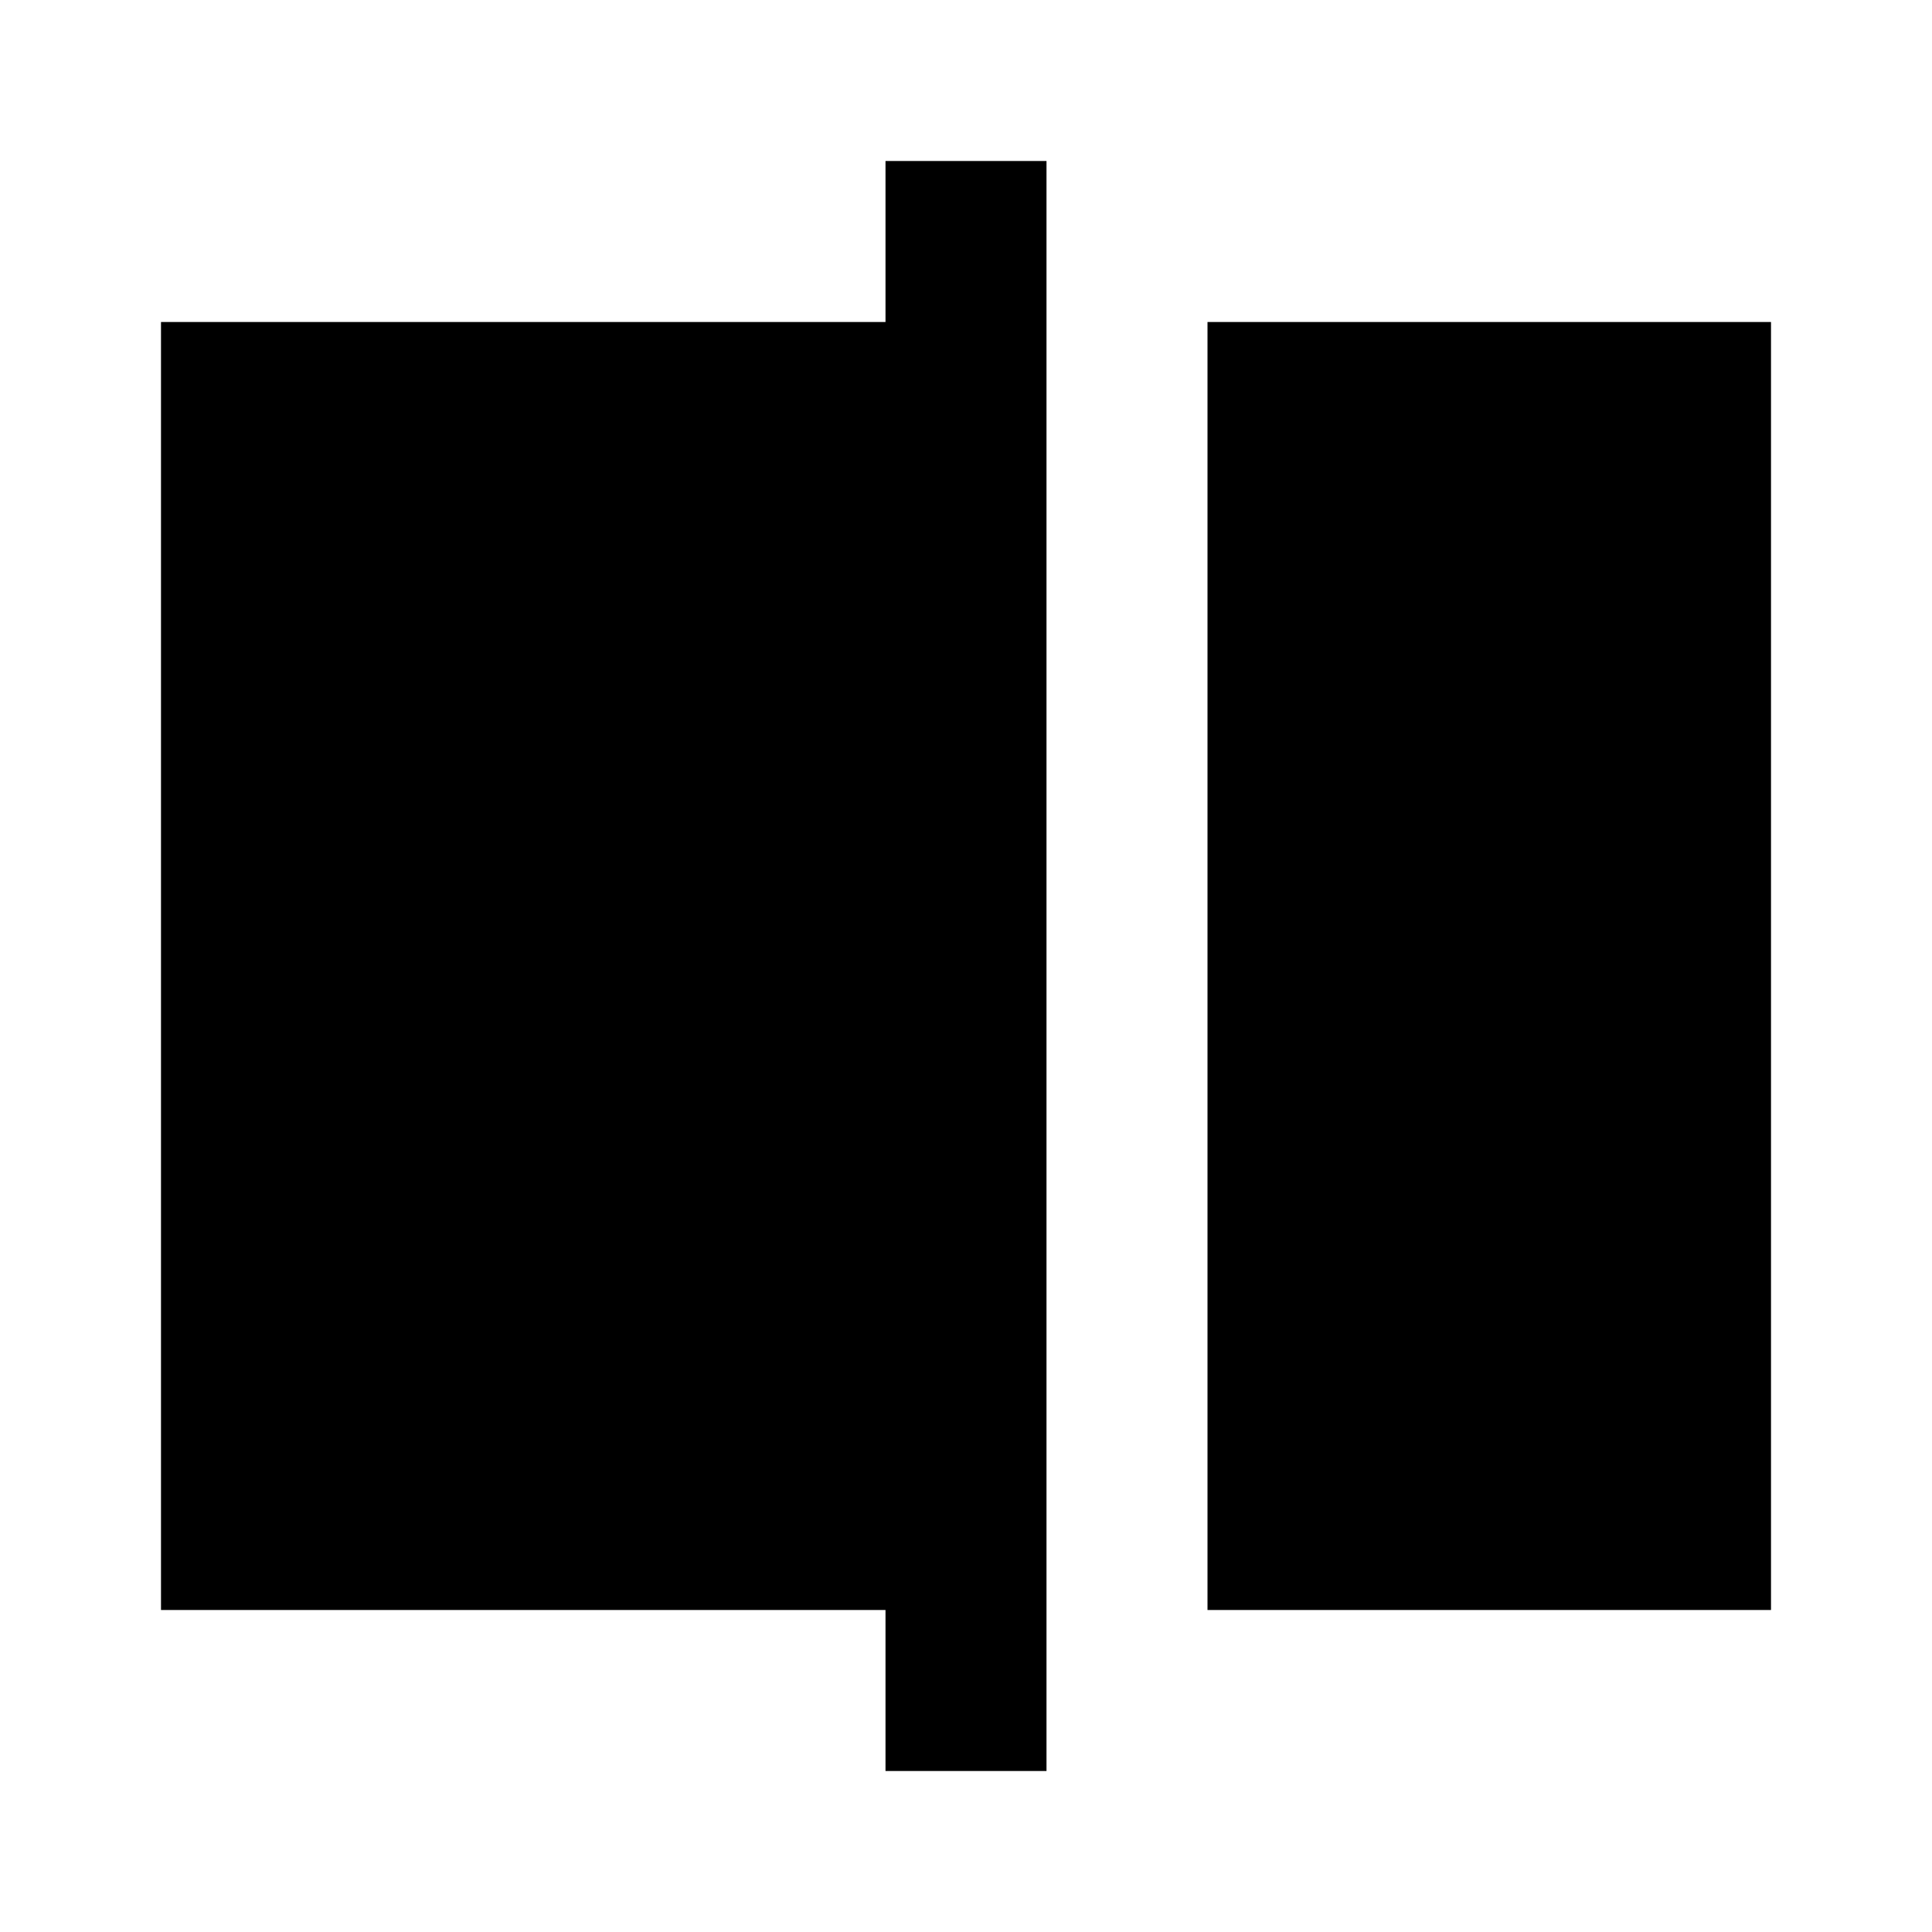
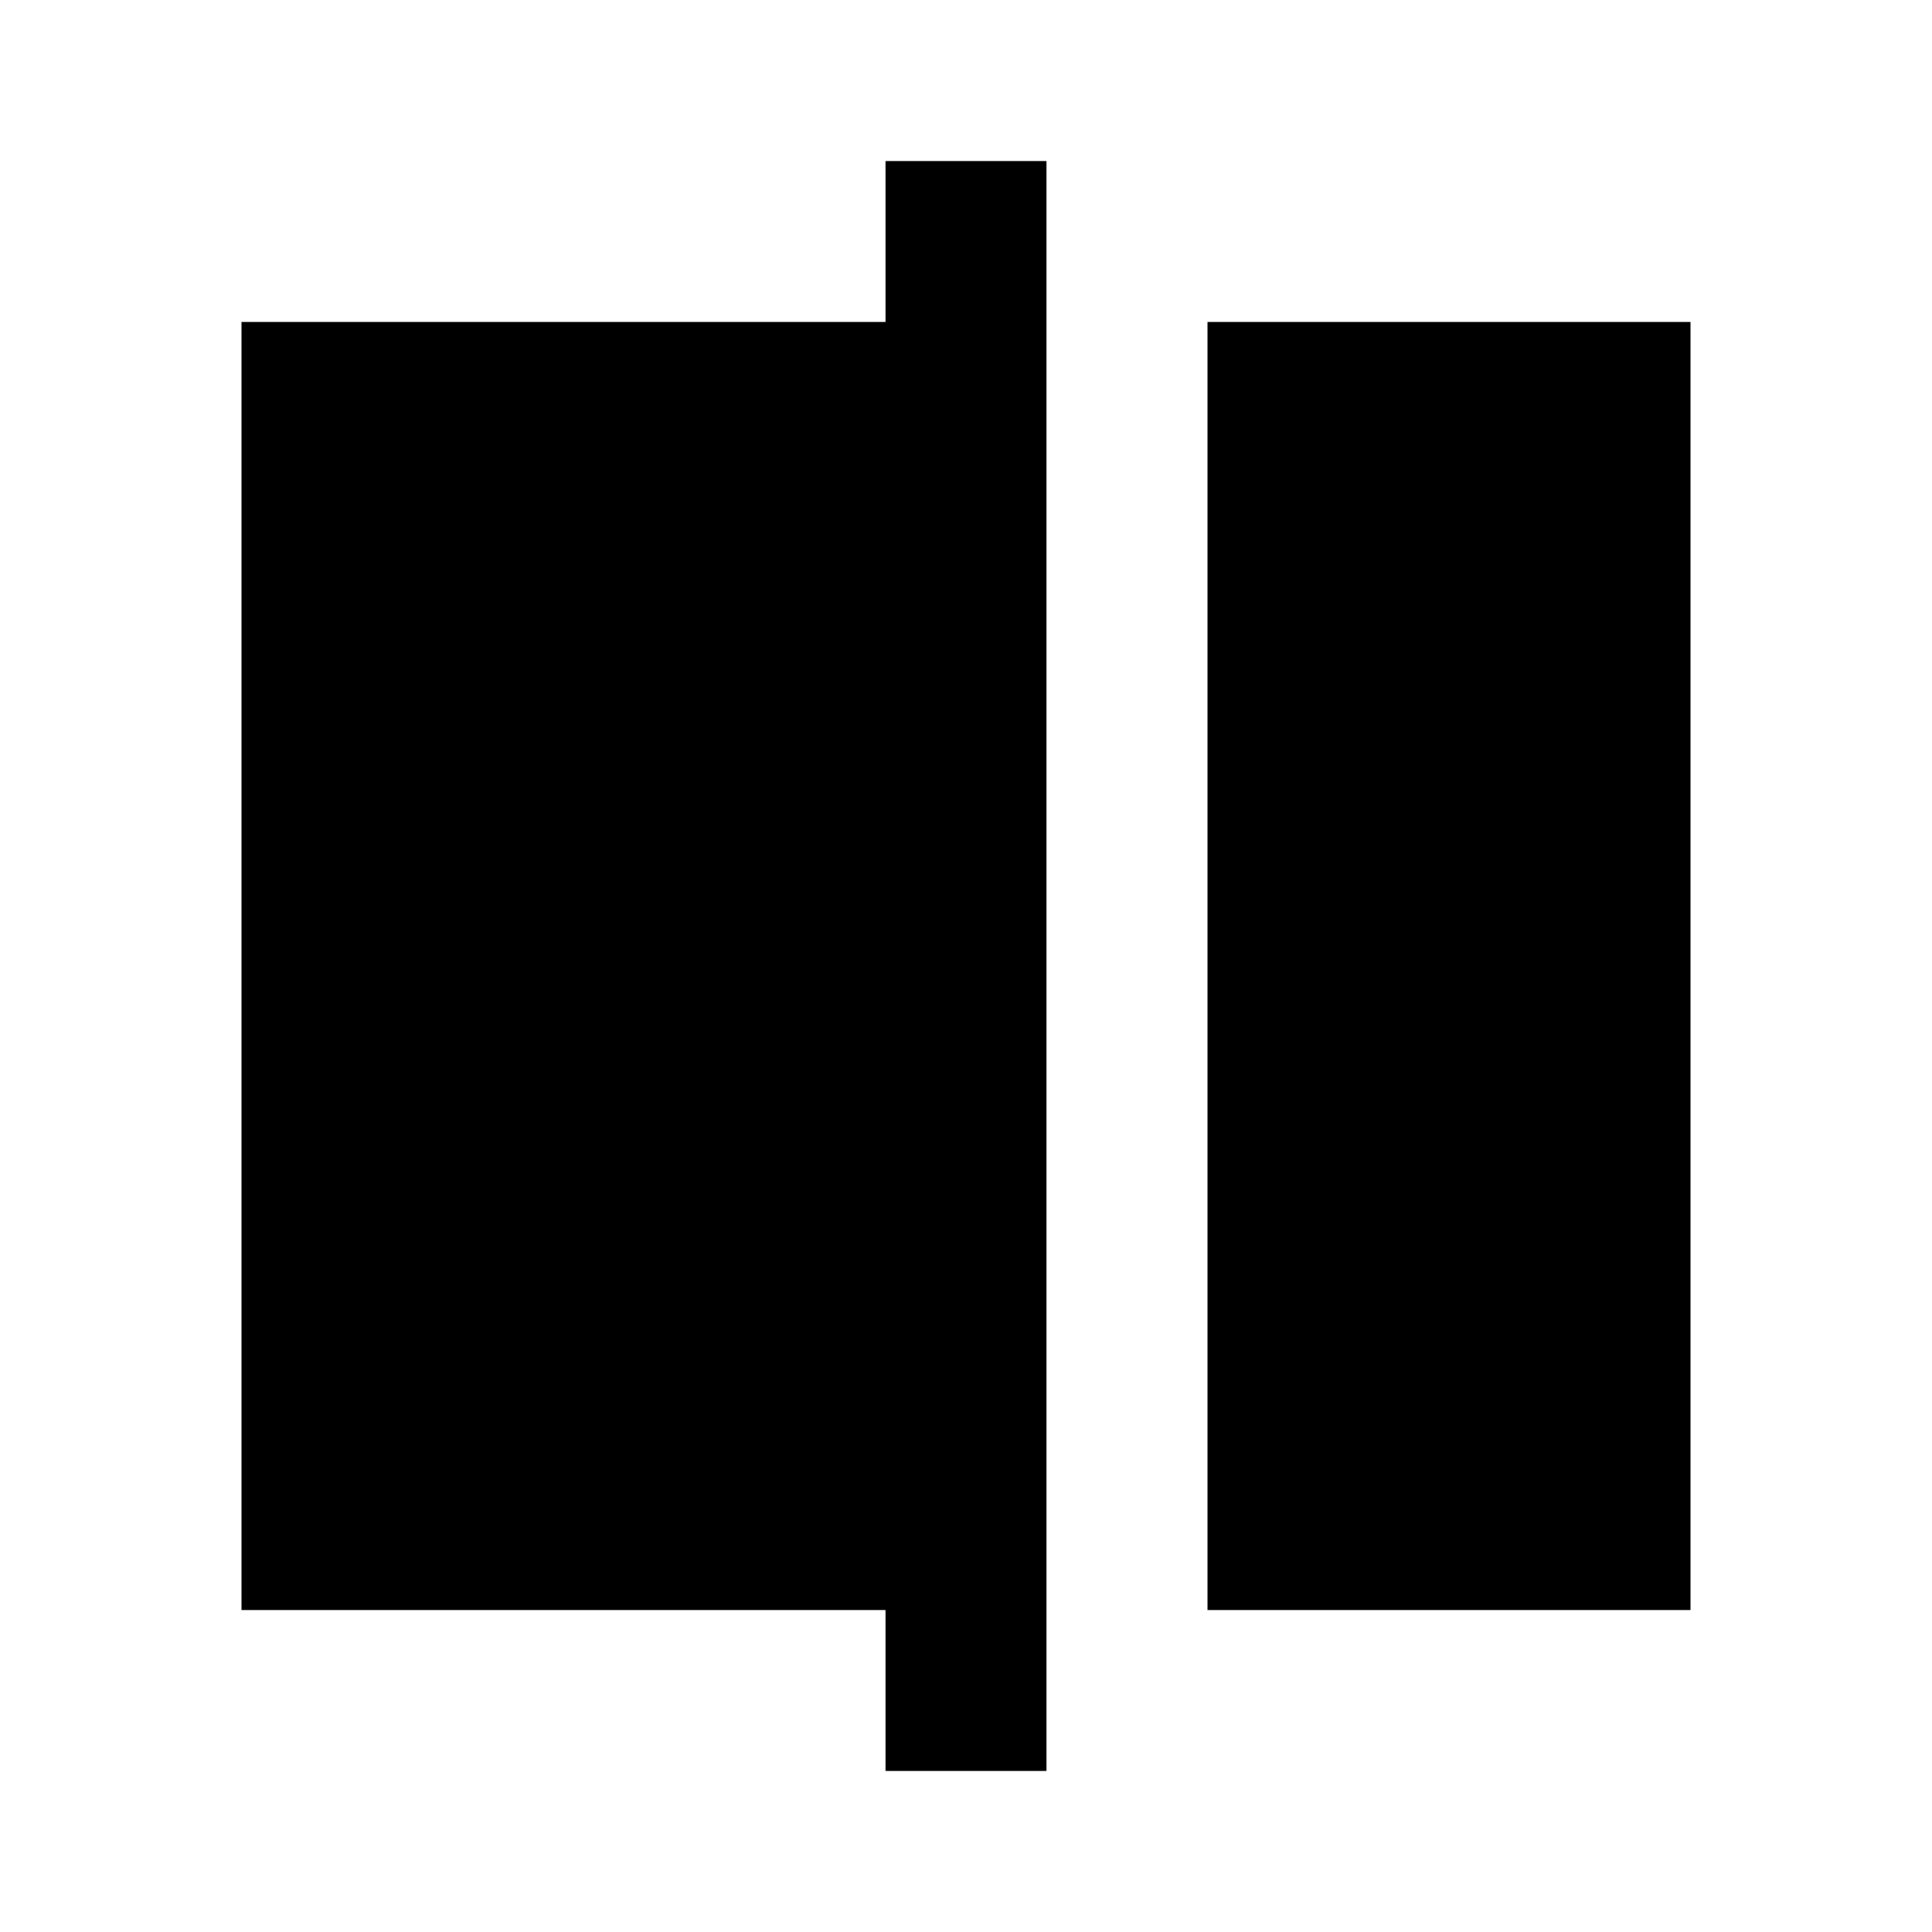
<svg xmlns="http://www.w3.org/2000/svg" viewBox="0 0 24 24" width="24" height="24">
-   <path fill="currentColor" d="M15 20V4h7v16zm-4 2v-2H2V4h9V2h2v20z" />
+   <path fill="currentColor" d="M15 20V4h6v16zm-4 2v-2H3V4h8V2h2v20z" />
</svg>
